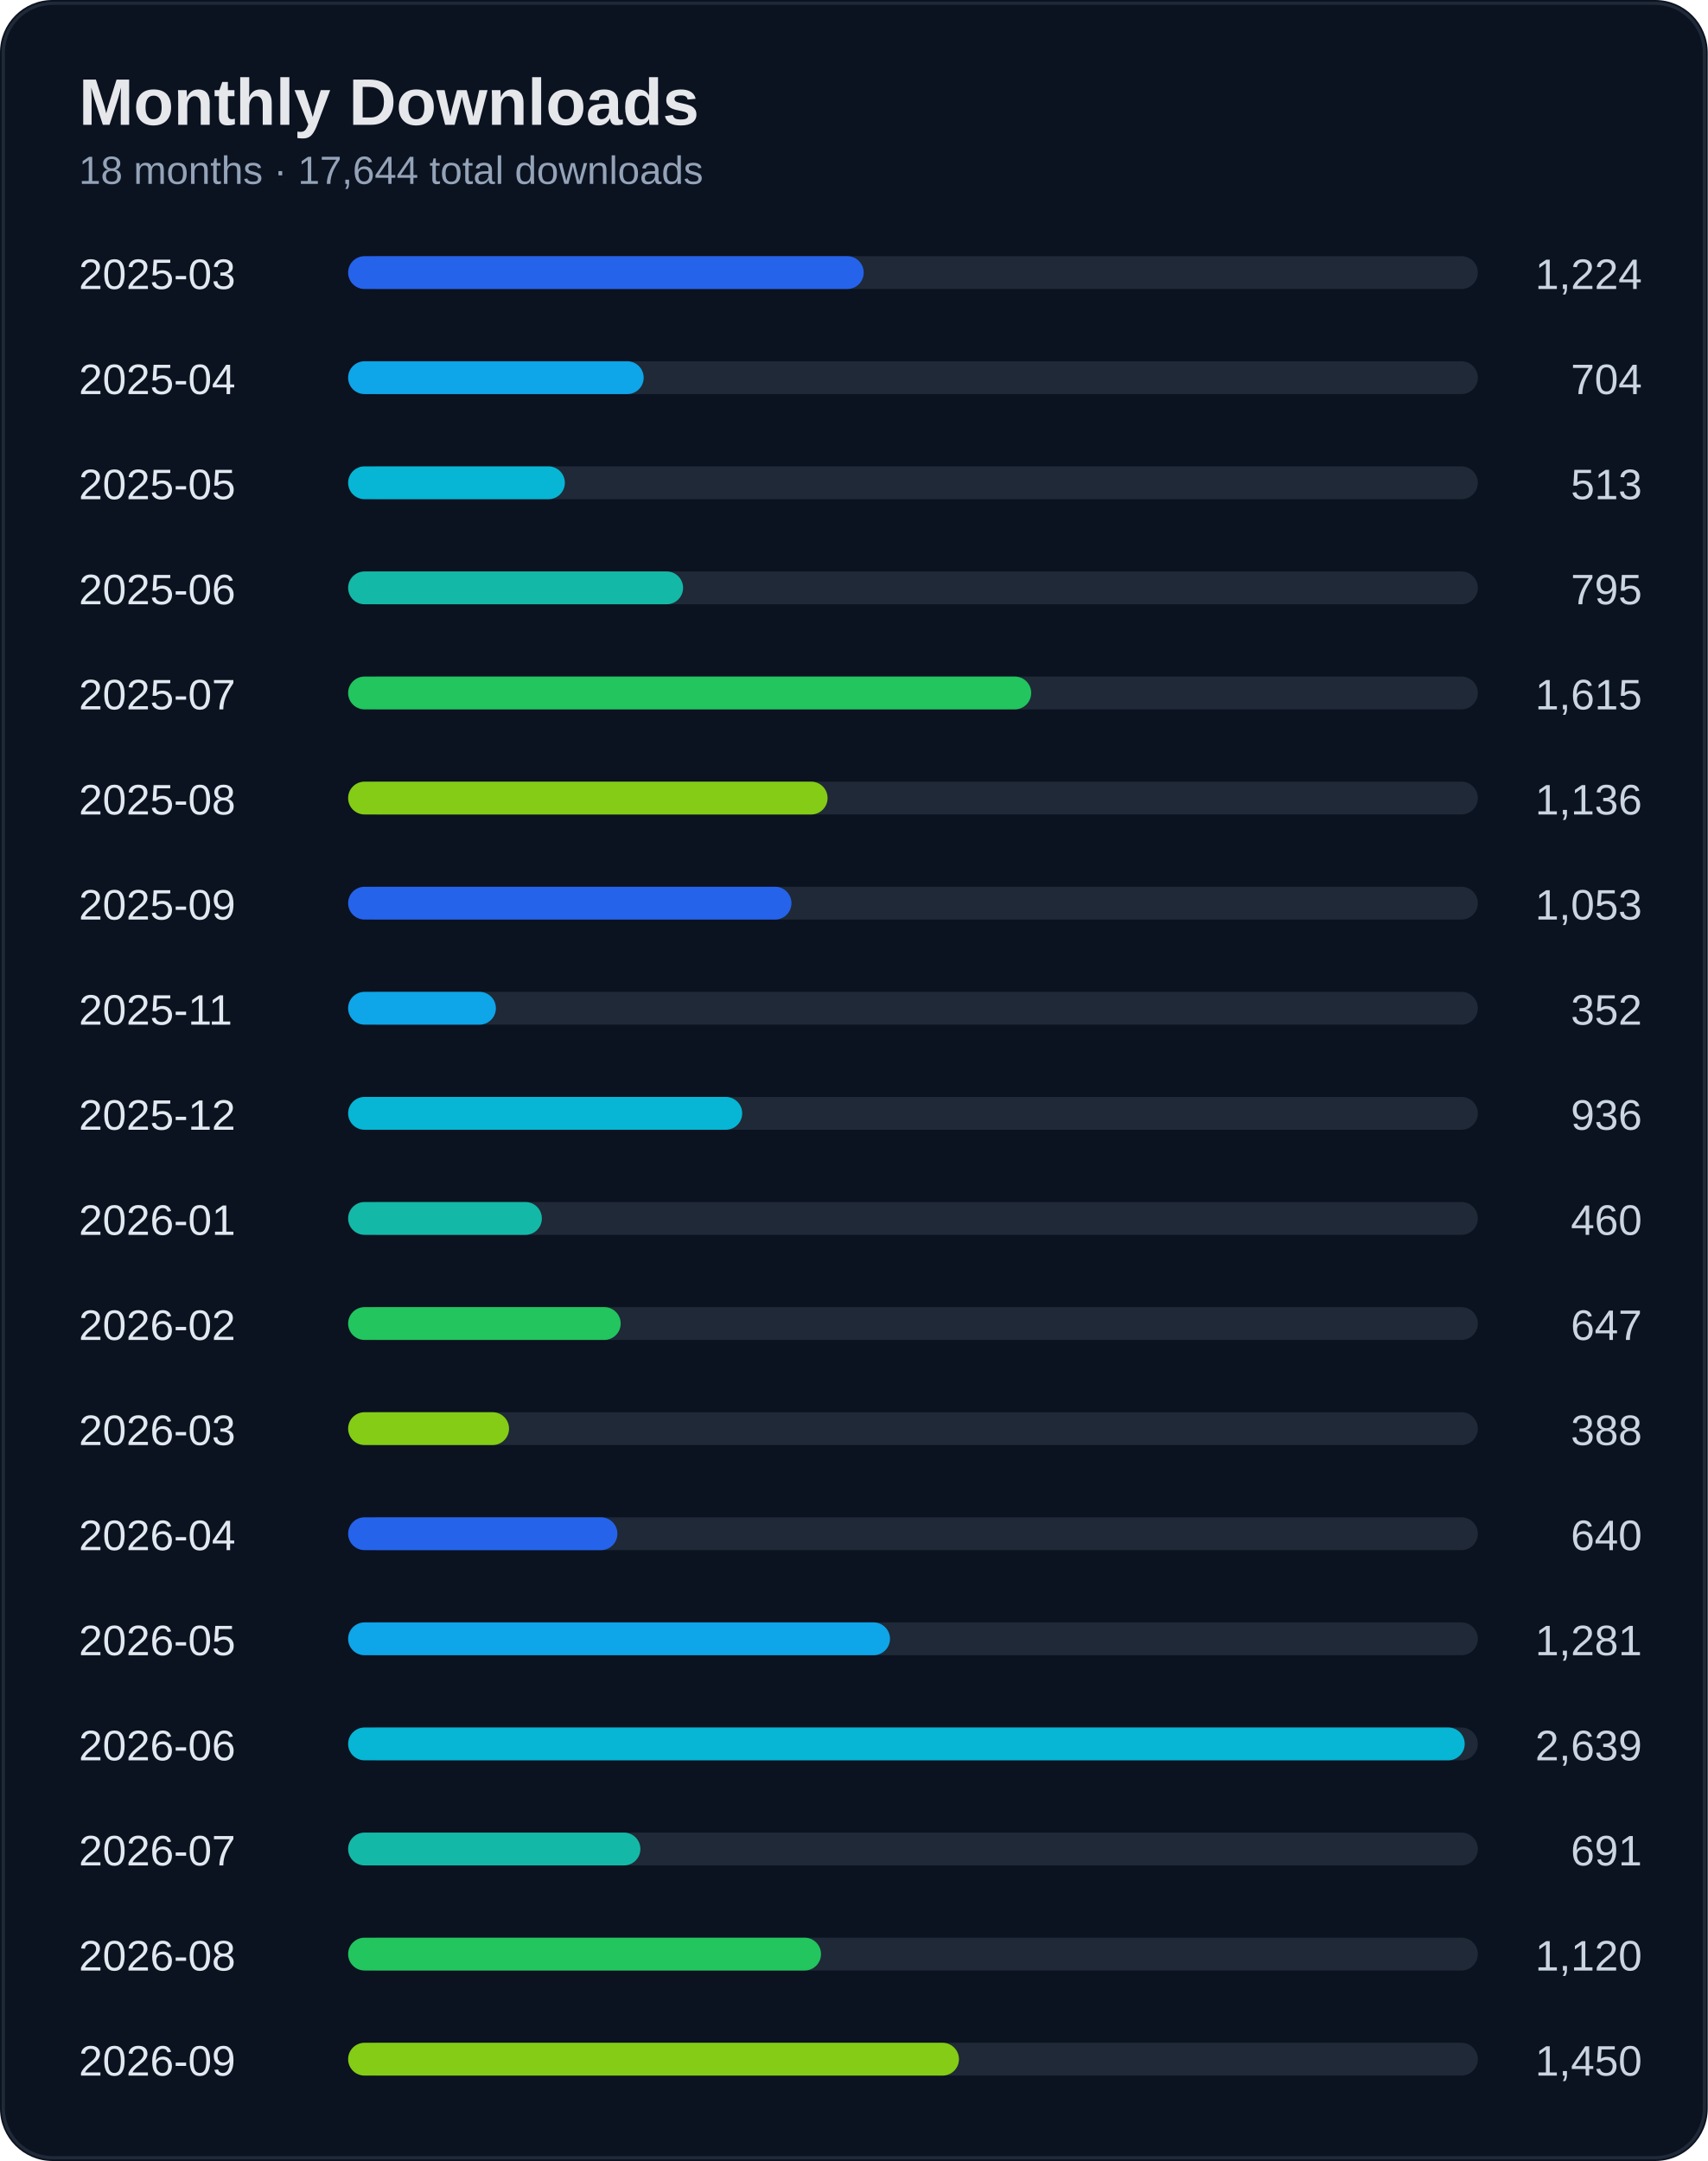
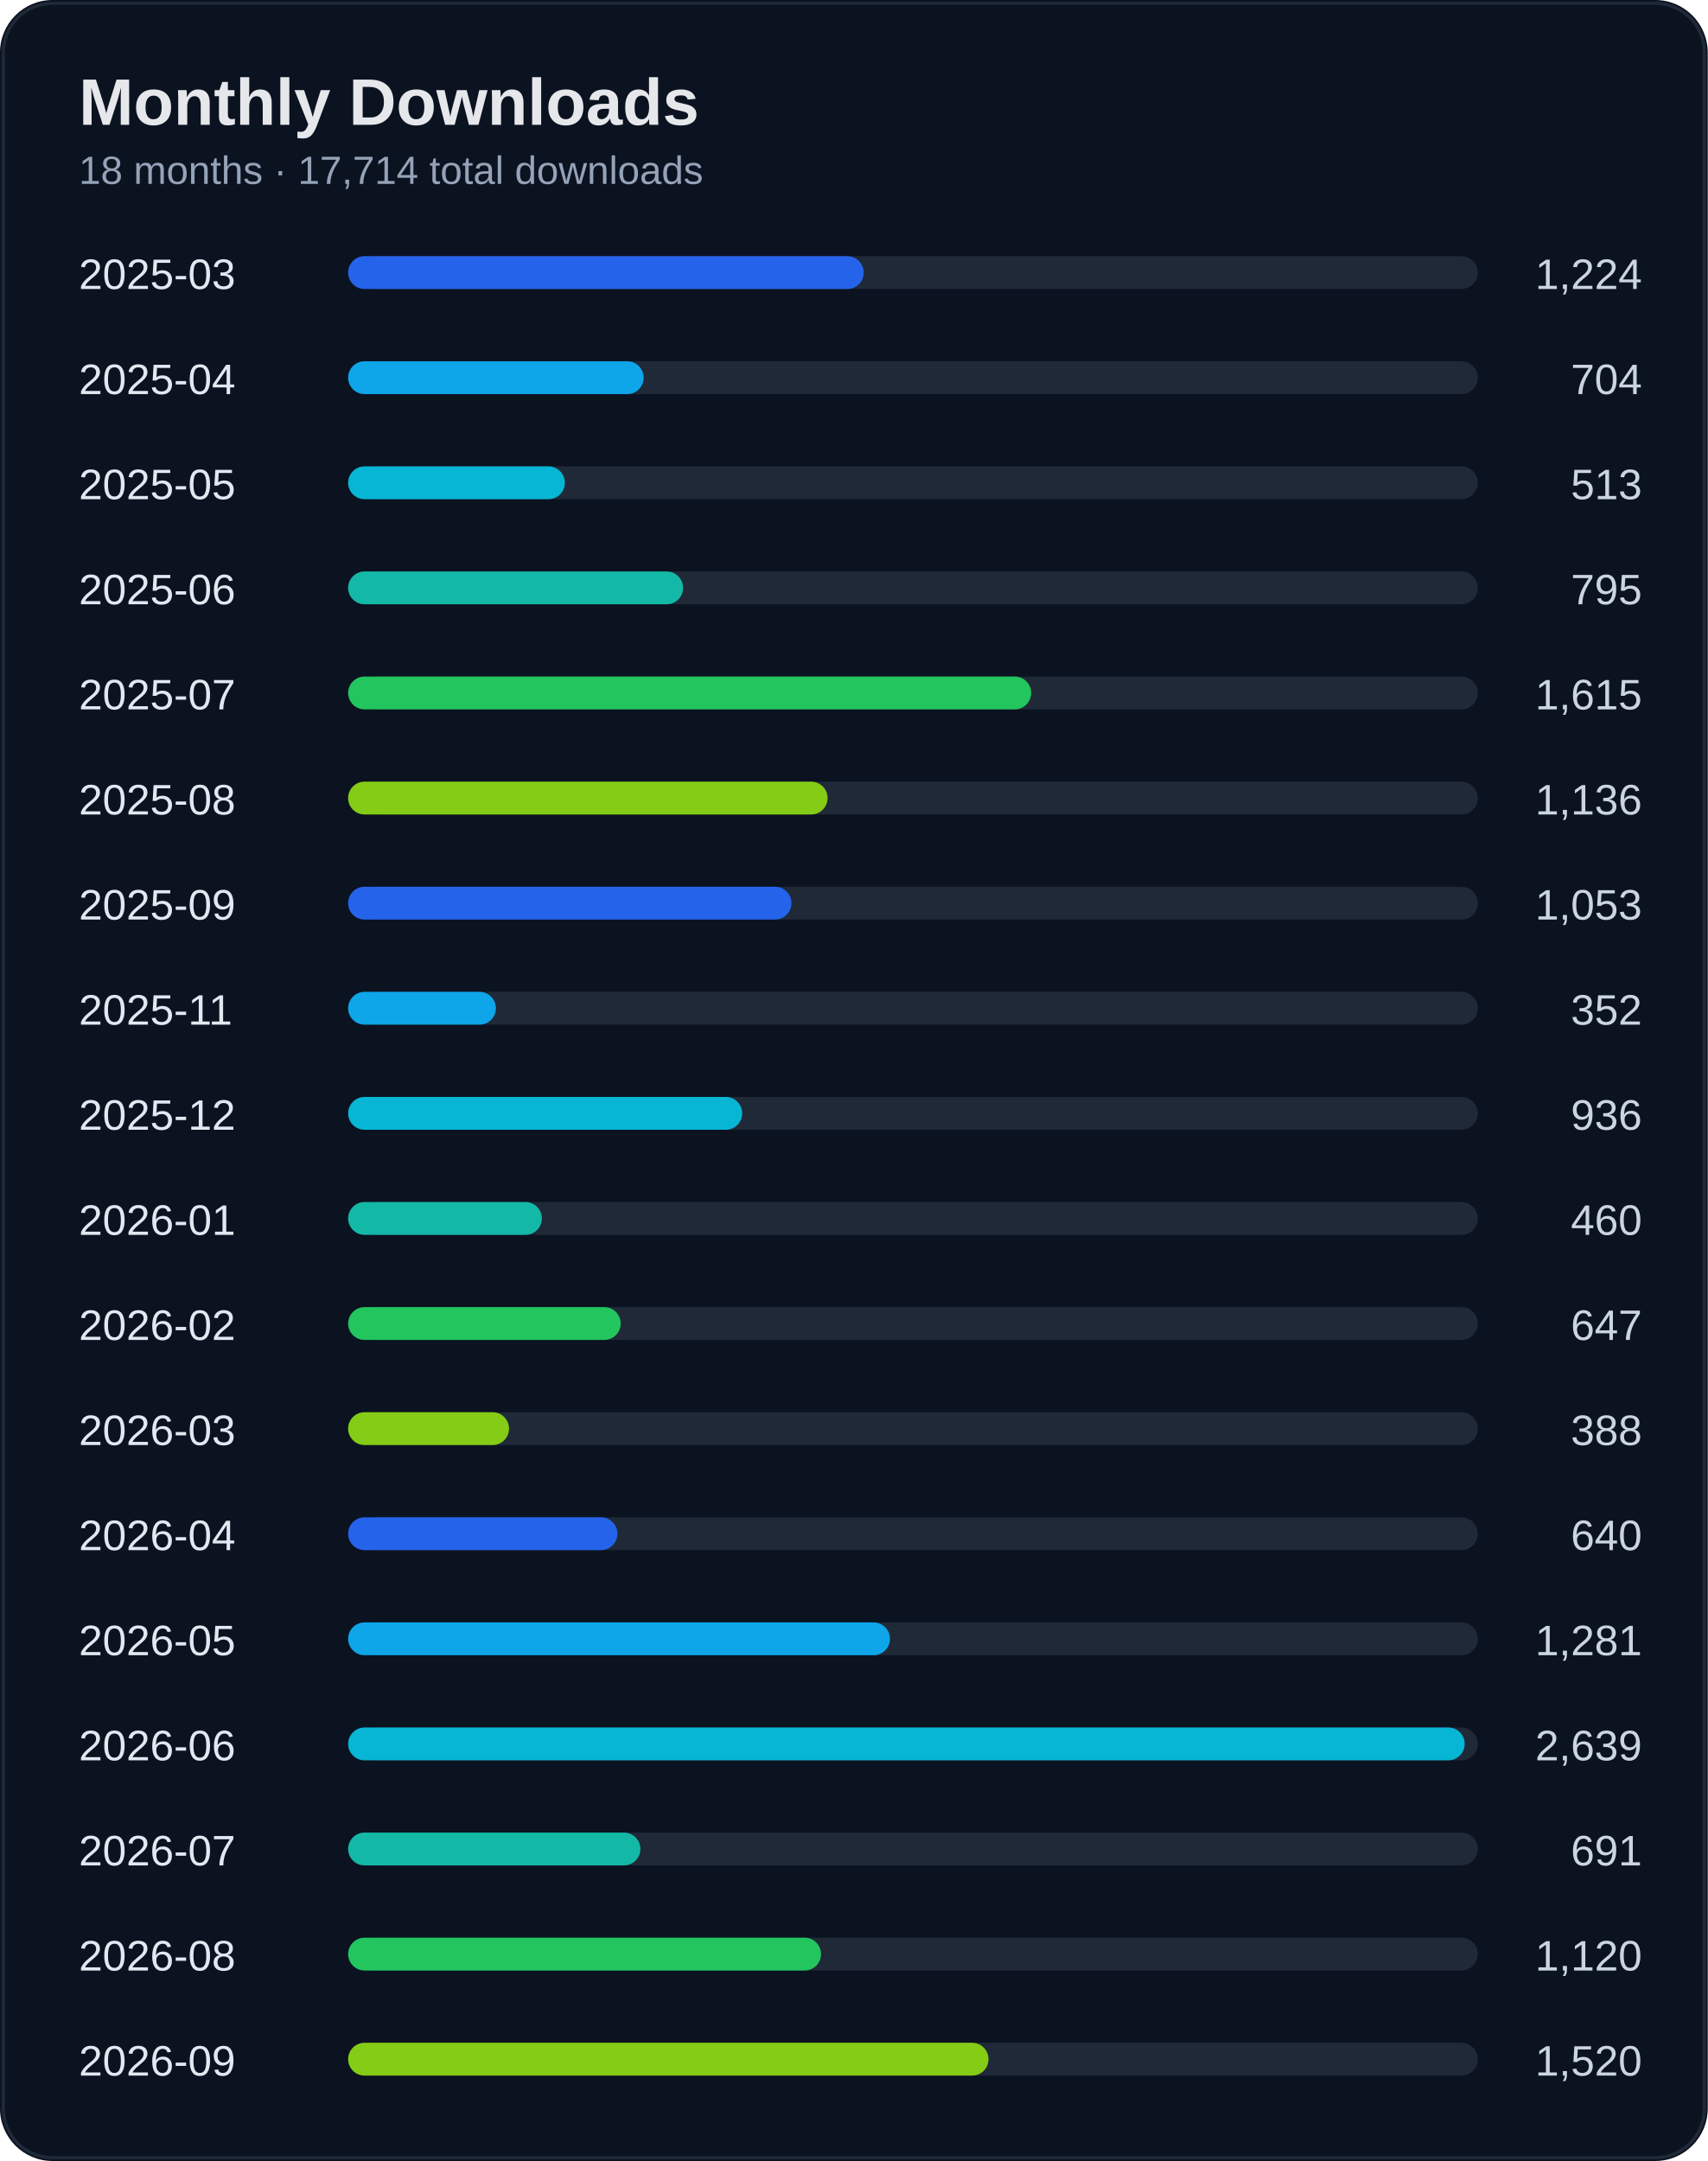
<svg xmlns="http://www.w3.org/2000/svg" width="520" height="658" viewBox="0 0 520 658">
  <rect width="100%" height="100%" rx="16" fill="#0b1220" />
  <rect x="1" y="1" width="518" height="656" rx="15" fill="none" stroke="#1f2937" />
  <text x="24" y="38" fill="#e5e7eb" font-size="20" font-weight="700" font-family="Segoe UI, Arial">Monthly Downloads</text>
-   <text x="24" y="56" fill="#94a3b8" font-size="12" font-family="Segoe UI, Arial">18 months · 17,644 total downloads</text>
+   <text x="24" y="56" fill="#94a3b8" font-size="12" font-family="Segoe UI, Arial">18 months · 17,714 total downloads</text>
  <text x="24" y="88" fill="#e2e8f0" font-size="13" font-family="Segoe UI, Arial">2025-03</text>
  <text x="500" y="88" fill="#cbd5e1" font-size="13" text-anchor="end" font-family="Segoe UI, Arial">1,224</text>
  <rect x="110" y="78" width="340" height="10" rx="5" fill="#1f2937" />
  <rect x="106" y="78" width="157" height="10" rx="5" fill="#2563eb" />
  <text x="24" y="120" fill="#e2e8f0" font-size="13" font-family="Segoe UI, Arial">2025-04</text>
  <text x="500" y="120" fill="#cbd5e1" font-size="13" text-anchor="end" font-family="Segoe UI, Arial">704</text>
  <rect x="110" y="110" width="340" height="10" rx="5" fill="#1f2937" />
  <rect x="106" y="110" width="90" height="10" rx="5" fill="#0ea5e9" />
  <text x="24" y="152" fill="#e2e8f0" font-size="13" font-family="Segoe UI, Arial">2025-05</text>
  <text x="500" y="152" fill="#cbd5e1" font-size="13" text-anchor="end" font-family="Segoe UI, Arial">513</text>
  <rect x="110" y="142" width="340" height="10" rx="5" fill="#1f2937" />
  <rect x="106" y="142" width="66" height="10" rx="5" fill="#06b6d4" />
  <text x="24" y="184" fill="#e2e8f0" font-size="13" font-family="Segoe UI, Arial">2025-06</text>
  <text x="500" y="184" fill="#cbd5e1" font-size="13" text-anchor="end" font-family="Segoe UI, Arial">795</text>
  <rect x="110" y="174" width="340" height="10" rx="5" fill="#1f2937" />
  <rect x="106" y="174" width="102" height="10" rx="5" fill="#14b8a6" />
  <text x="24" y="216" fill="#e2e8f0" font-size="13" font-family="Segoe UI, Arial">2025-07</text>
  <text x="500" y="216" fill="#cbd5e1" font-size="13" text-anchor="end" font-family="Segoe UI, Arial">1,615</text>
  <rect x="110" y="206" width="340" height="10" rx="5" fill="#1f2937" />
  <rect x="106" y="206" width="208" height="10" rx="5" fill="#22c55e" />
  <text x="24" y="248" fill="#e2e8f0" font-size="13" font-family="Segoe UI, Arial">2025-08</text>
  <text x="500" y="248" fill="#cbd5e1" font-size="13" text-anchor="end" font-family="Segoe UI, Arial">1,136</text>
  <rect x="110" y="238" width="340" height="10" rx="5" fill="#1f2937" />
  <rect x="106" y="238" width="146" height="10" rx="5" fill="#84cc16" />
  <text x="24" y="280" fill="#e2e8f0" font-size="13" font-family="Segoe UI, Arial">2025-09</text>
  <text x="500" y="280" fill="#cbd5e1" font-size="13" text-anchor="end" font-family="Segoe UI, Arial">1,053</text>
  <rect x="110" y="270" width="340" height="10" rx="5" fill="#1f2937" />
  <rect x="106" y="270" width="135" height="10" rx="5" fill="#2563eb" />
  <text x="24" y="312" fill="#e2e8f0" font-size="13" font-family="Segoe UI, Arial">2025-11</text>
  <text x="500" y="312" fill="#cbd5e1" font-size="13" text-anchor="end" font-family="Segoe UI, Arial">352</text>
  <rect x="110" y="302" width="340" height="10" rx="5" fill="#1f2937" />
  <rect x="106" y="302" width="45" height="10" rx="5" fill="#0ea5e9" />
  <text x="24" y="344" fill="#e2e8f0" font-size="13" font-family="Segoe UI, Arial">2025-12</text>
  <text x="500" y="344" fill="#cbd5e1" font-size="13" text-anchor="end" font-family="Segoe UI, Arial">936</text>
  <rect x="110" y="334" width="340" height="10" rx="5" fill="#1f2937" />
  <rect x="106" y="334" width="120" height="10" rx="5" fill="#06b6d4" />
  <text x="24" y="376" fill="#e2e8f0" font-size="13" font-family="Segoe UI, Arial">2026-01</text>
  <text x="500" y="376" fill="#cbd5e1" font-size="13" text-anchor="end" font-family="Segoe UI, Arial">460</text>
  <rect x="110" y="366" width="340" height="10" rx="5" fill="#1f2937" />
  <rect x="106" y="366" width="59" height="10" rx="5" fill="#14b8a6" />
  <text x="24" y="408" fill="#e2e8f0" font-size="13" font-family="Segoe UI, Arial">2026-02</text>
  <text x="500" y="408" fill="#cbd5e1" font-size="13" text-anchor="end" font-family="Segoe UI, Arial">647</text>
  <rect x="110" y="398" width="340" height="10" rx="5" fill="#1f2937" />
  <rect x="106" y="398" width="83" height="10" rx="5" fill="#22c55e" />
  <text x="24" y="440" fill="#e2e8f0" font-size="13" font-family="Segoe UI, Arial">2026-03</text>
  <text x="500" y="440" fill="#cbd5e1" font-size="13" text-anchor="end" font-family="Segoe UI, Arial">388</text>
  <rect x="110" y="430" width="340" height="10" rx="5" fill="#1f2937" />
  <rect x="106" y="430" width="49" height="10" rx="5" fill="#84cc16" />
  <text x="24" y="472" fill="#e2e8f0" font-size="13" font-family="Segoe UI, Arial">2026-04</text>
  <text x="500" y="472" fill="#cbd5e1" font-size="13" text-anchor="end" font-family="Segoe UI, Arial">640</text>
  <rect x="110" y="462" width="340" height="10" rx="5" fill="#1f2937" />
  <rect x="106" y="462" width="82" height="10" rx="5" fill="#2563eb" />
  <text x="24" y="504" fill="#e2e8f0" font-size="13" font-family="Segoe UI, Arial">2026-05</text>
  <text x="500" y="504" fill="#cbd5e1" font-size="13" text-anchor="end" font-family="Segoe UI, Arial">1,281</text>
  <rect x="110" y="494" width="340" height="10" rx="5" fill="#1f2937" />
  <rect x="106" y="494" width="165" height="10" rx="5" fill="#0ea5e9" />
  <text x="24" y="536" fill="#e2e8f0" font-size="13" font-family="Segoe UI, Arial">2026-06</text>
  <text x="500" y="536" fill="#cbd5e1" font-size="13" text-anchor="end" font-family="Segoe UI, Arial">2,639</text>
  <rect x="110" y="526" width="340" height="10" rx="5" fill="#1f2937" />
  <rect x="106" y="526" width="340" height="10" rx="5" fill="#06b6d4" />
  <text x="24" y="568" fill="#e2e8f0" font-size="13" font-family="Segoe UI, Arial">2026-07</text>
  <text x="500" y="568" fill="#cbd5e1" font-size="13" text-anchor="end" font-family="Segoe UI, Arial">691</text>
  <rect x="110" y="558" width="340" height="10" rx="5" fill="#1f2937" />
  <rect x="106" y="558" width="89" height="10" rx="5" fill="#14b8a6" />
  <text x="24" y="600" fill="#e2e8f0" font-size="13" font-family="Segoe UI, Arial">2026-08</text>
  <text x="500" y="600" fill="#cbd5e1" font-size="13" text-anchor="end" font-family="Segoe UI, Arial">1,120</text>
  <rect x="110" y="590" width="340" height="10" rx="5" fill="#1f2937" />
  <rect x="106" y="590" width="144" height="10" rx="5" fill="#22c55e" />
  <text x="24" y="632" fill="#e2e8f0" font-size="13" font-family="Segoe UI, Arial">2026-09</text>
-   <text x="500" y="632" fill="#cbd5e1" font-size="13" text-anchor="end" font-family="Segoe UI, Arial">1,450</text>
+   <text x="500" y="632" fill="#cbd5e1" font-size="13" text-anchor="end" font-family="Segoe UI, Arial">1,520</text>
  <rect x="110" y="622" width="340" height="10" rx="5" fill="#1f2937" />
-   <rect x="106" y="622" width="186" height="10" rx="5" fill="#84cc16" />
+   <rect x="106" y="622" width="195" height="10" rx="5" fill="#84cc16" />
</svg>
